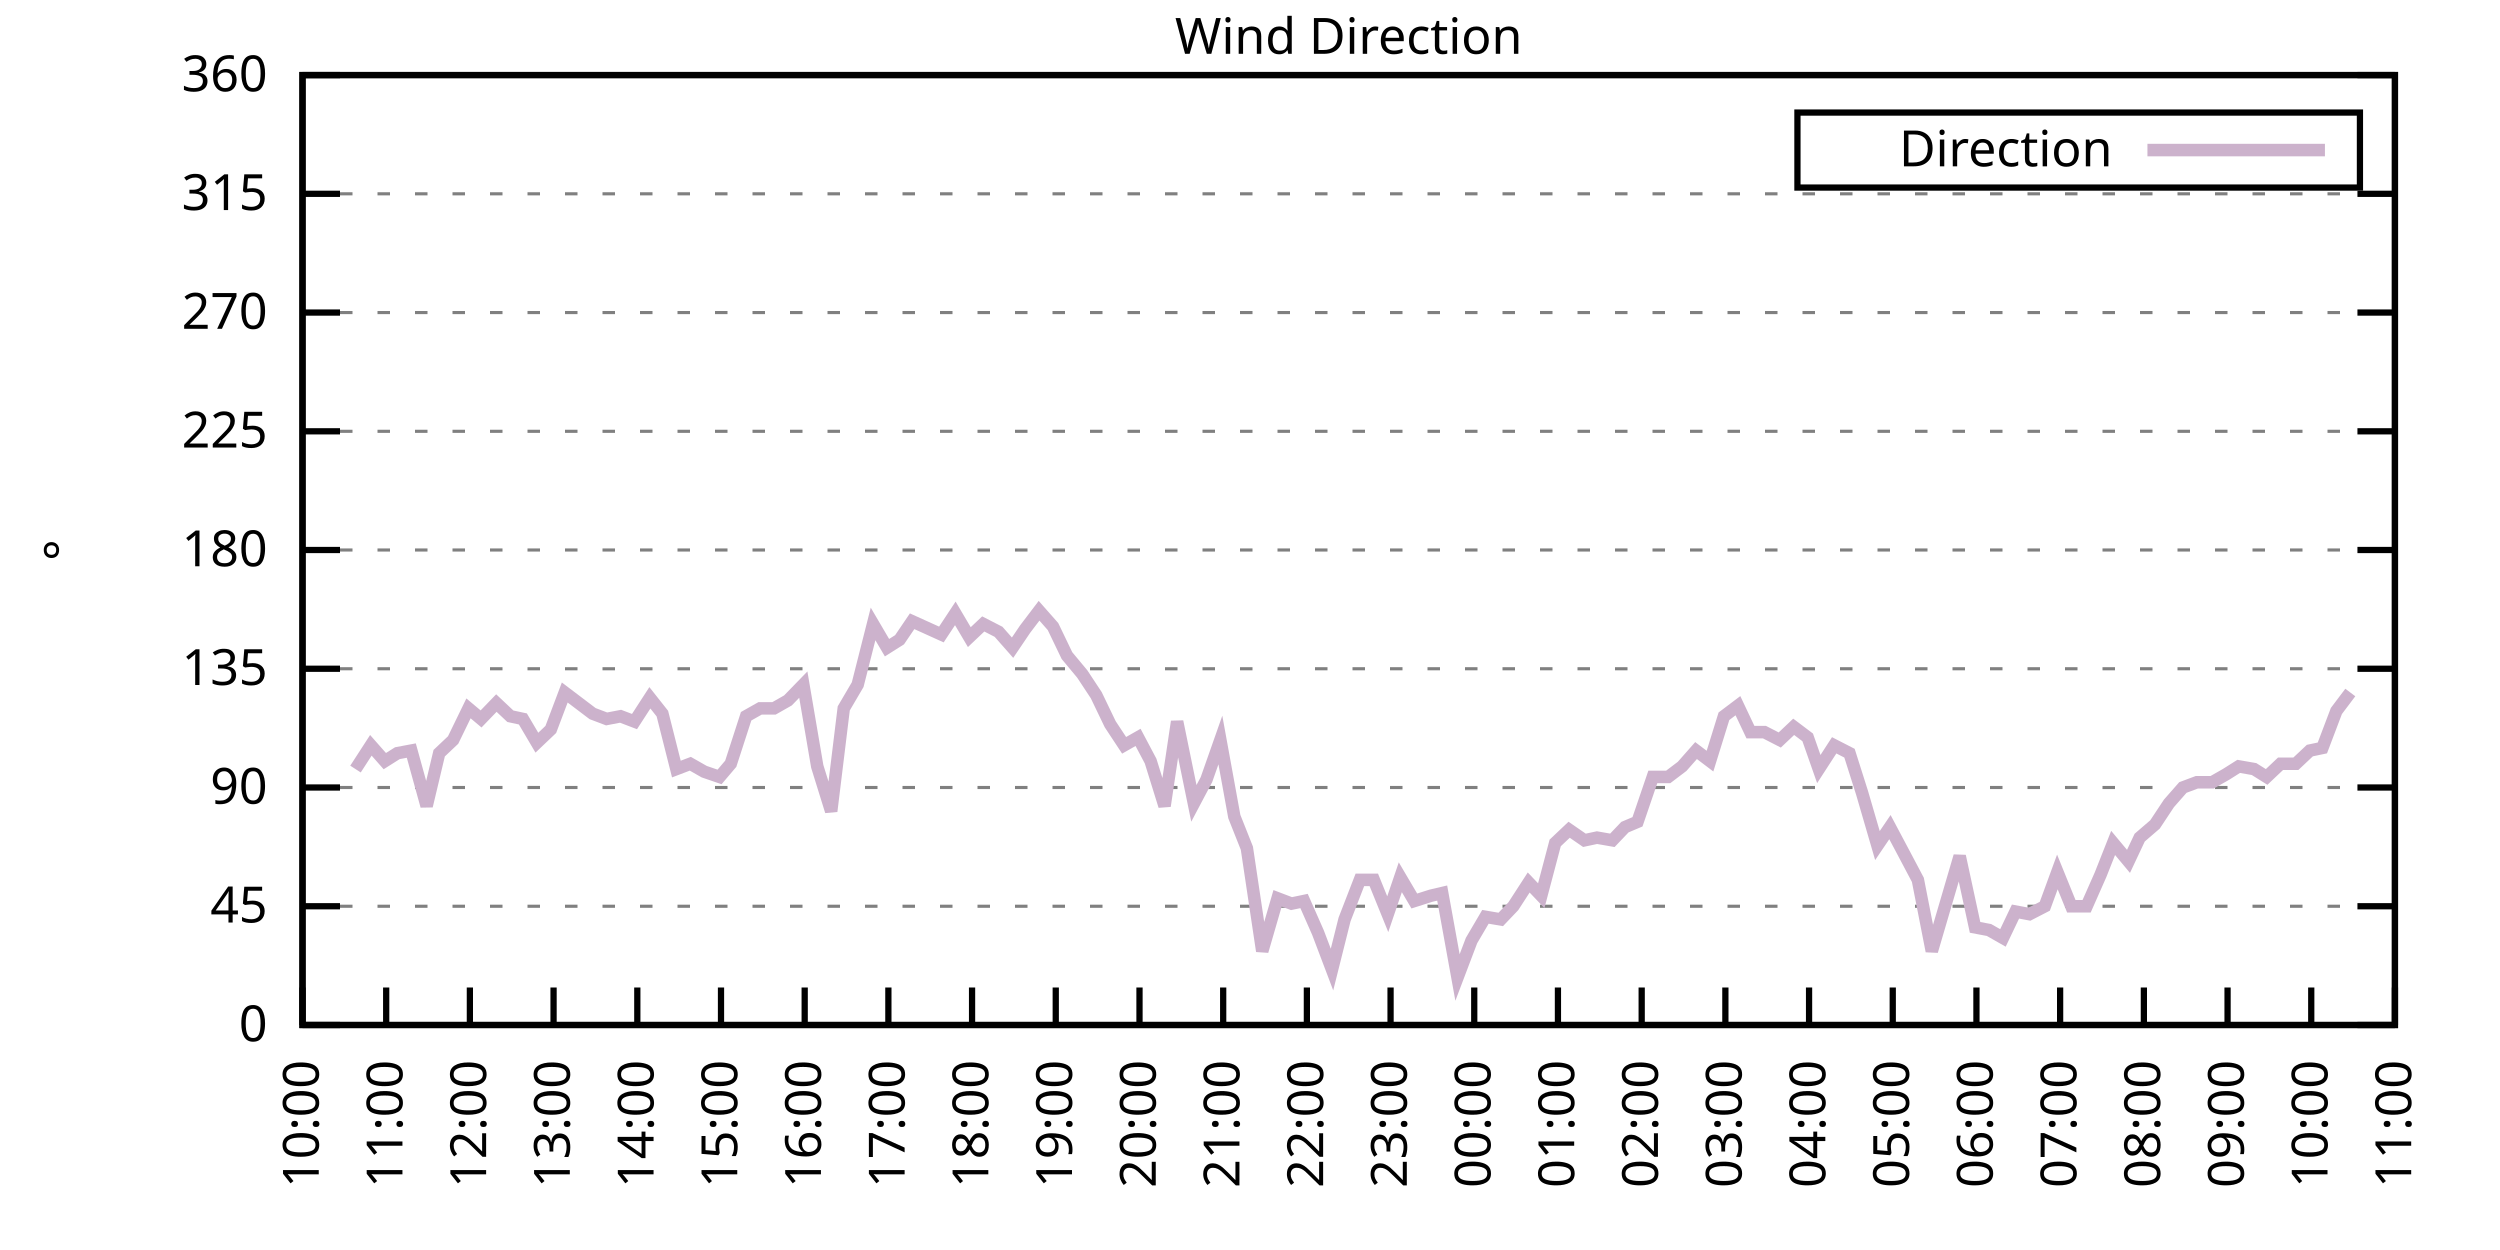
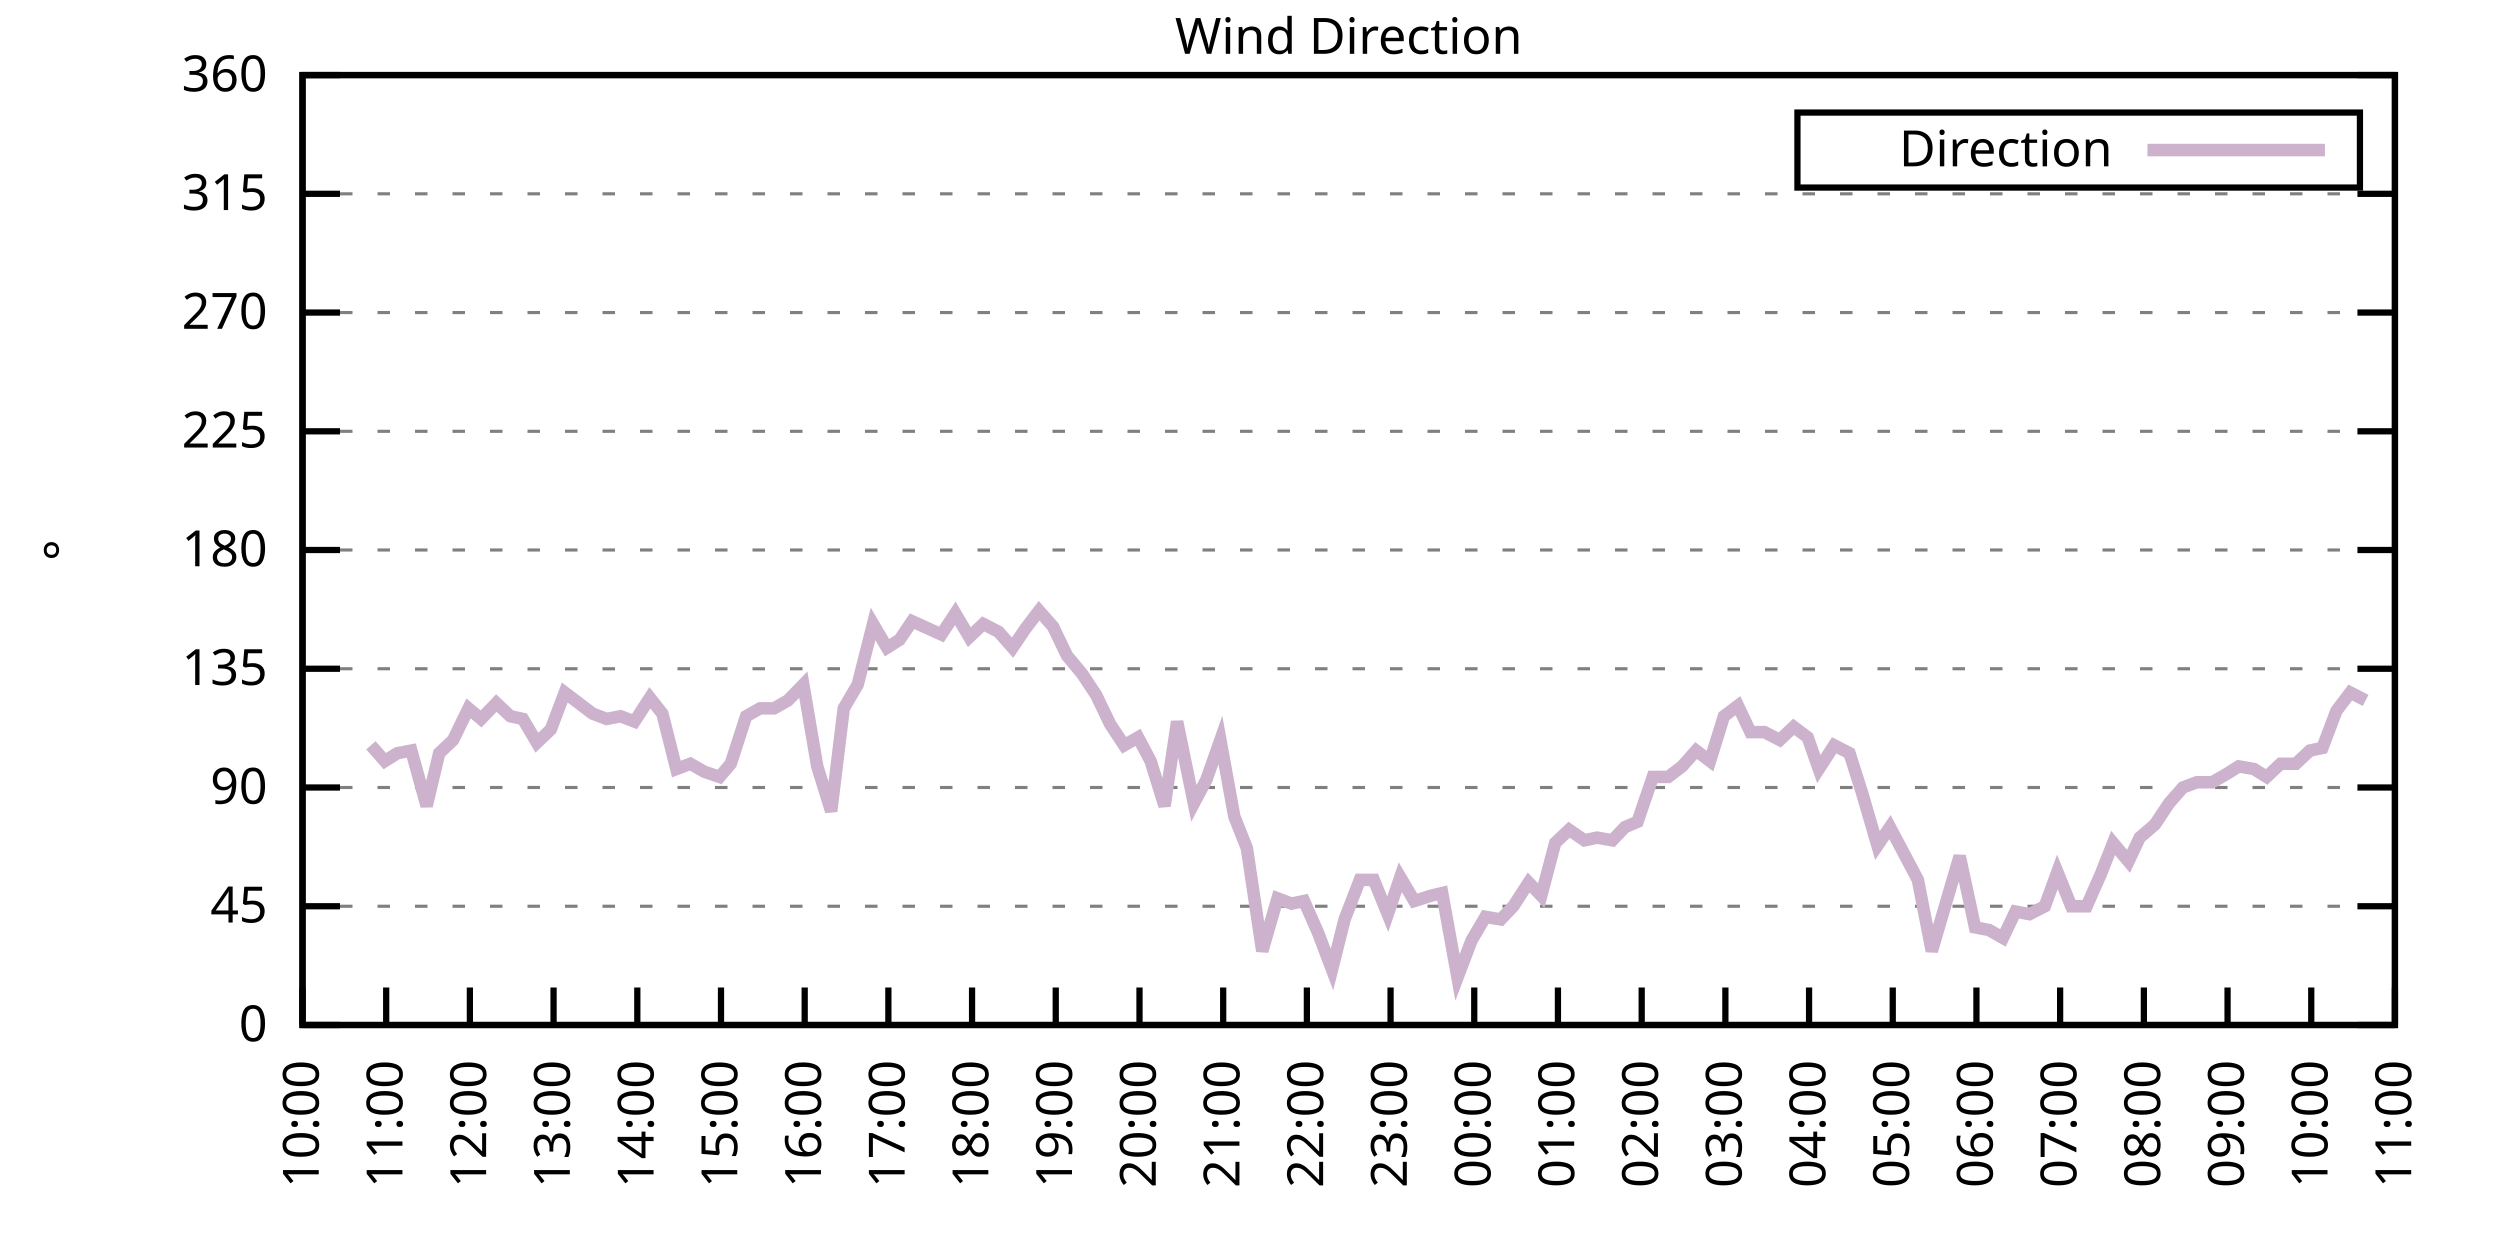
<svg xmlns="http://www.w3.org/2000/svg" xmlns:xlink="http://www.w3.org/1999/xlink" width="400" height="200" viewBox="0 0 400 200">
  <g id="gnuplot_canvas">
    <rect x="0" y="0" width="400" height="200" fill="none" />
    <defs>
      <circle id="gpDot" r="0.5" stroke-width="0.5" stroke="currentColor" />
      <path id="gpPt0" stroke-width="0.333" stroke="currentColor" d="M-1,0 h2 M0,-1 v2" />
      <path id="gpPt1" stroke-width="0.333" stroke="currentColor" d="M-1,-1 L1,1 M1,-1 L-1,1" />
      <path id="gpPt2" stroke-width="0.333" stroke="currentColor" d="M-1,0 L1,0 M0,-1 L0,1 M-1,-1 L1,1 M-1,1 L1,-1" />
      <rect id="gpPt3" stroke-width="0.333" stroke="currentColor" x="-1" y="-1" width="2" height="2" />
      <rect id="gpPt4" stroke-width="0.333" stroke="currentColor" fill="currentColor" x="-1" y="-1" width="2" height="2" />
      <circle id="gpPt5" stroke-width="0.333" stroke="currentColor" cx="0" cy="0" r="1" />
      <use xlink:href="#gpPt5" id="gpPt6" fill="currentColor" stroke="none" />
      <path id="gpPt7" stroke-width="0.333" stroke="currentColor" d="M0,-1.33 L-1.33,0.67 L1.33,0.67 z" />
      <use xlink:href="#gpPt7" id="gpPt8" fill="currentColor" stroke="none" />
      <use xlink:href="#gpPt7" id="gpPt9" stroke="currentColor" transform="rotate(180)" />
      <use xlink:href="#gpPt9" id="gpPt10" fill="currentColor" stroke="none" />
      <use xlink:href="#gpPt3" id="gpPt11" stroke="currentColor" transform="rotate(45)" />
      <use xlink:href="#gpPt11" id="gpPt12" fill="currentColor" stroke="none" />
      <path id="gpPt13" stroke-width="0.333" stroke="currentColor" d="M0,1.330 L1.265,0.411 L0.782,-1.067 L-0.782,-1.076 L-1.265,0.411 z" />
      <use xlink:href="#gpPt13" id="gpPt14" fill="currentColor" stroke="none" />
      <filter id="textbox" filterUnits="objectBoundingBox" x="0" y="0" height="1" width="1">
        <feFlood flood-color="white" flood-opacity="1" result="bgnd" />
        <feComposite in="SourceGraphic" in2="bgnd" operator="atop" />
      </filter>
      <filter id="greybox" filterUnits="objectBoundingBox" x="0" y="0" height="1" width="1">
        <feFlood flood-color="lightgrey" flood-opacity="1" result="grey" />
        <feComposite in="SourceGraphic" in2="grey" operator="atop" />
      </filter>
    </defs>
    <g fill="none" color="white" stroke="currentColor" stroke-width="1.00" stroke-linecap="butt" stroke-linejoin="miter">
</g>
    <g fill="none" color="black" stroke="currentColor" stroke-width="1.00" stroke-linecap="butt" stroke-linejoin="miter">
      <g stroke="none" shape-rendering="crispEdges">
        <polygon fill="rgb(255, 255, 255)" points="48.40,164.00 383.18,164.00 383.18,12.02 48.40,12.02 " />
      </g>
    </g>
    <g fill="none" color="black" stroke="currentColor" stroke-width="1.00" stroke-linecap="butt" stroke-linejoin="miter">
</g>
    <g fill="none" color="black" stroke="black" stroke-width="0.50" stroke-linecap="butt" stroke-linejoin="miter">
</g>
    <g fill="none" color="gray" stroke="currentColor" stroke-width="0.50" stroke-linecap="butt" stroke-linejoin="miter">
      <path stroke="gray" stroke-dasharray="2,4" class="gridline" d="M48.40,164.00 L383.19,164.00  " />
    </g>
    <g fill="none" color="gray" stroke="gray" stroke-width="1.00" stroke-linecap="butt" stroke-linejoin="miter">
</g>
    <g fill="none" color="black" stroke="currentColor" stroke-width="1.00" stroke-linecap="butt" stroke-linejoin="miter">
      <path stroke="black" d="M48.40,164.00 L54.40,164.00 M383.19,164.00 L377.19,164.00  " />
      <g transform="translate(42.80,166.60)" stroke="none" fill="black" font-family="Sans" font-size="8.00" text-anchor="end">
        <text>
          <tspan font-family="Sans"> 0</tspan>
        </text>
      </g>
    </g>
    <g fill="none" color="black" stroke="currentColor" stroke-width="1.00" stroke-linecap="butt" stroke-linejoin="miter">
</g>
    <g fill="none" color="black" stroke="black" stroke-width="0.50" stroke-linecap="butt" stroke-linejoin="miter">
</g>
    <g fill="none" color="gray" stroke="currentColor" stroke-width="0.50" stroke-linecap="butt" stroke-linejoin="miter">
      <path stroke="gray" stroke-dasharray="2,4" class="gridline" d="M48.40,145.00 L383.19,145.00  " />
    </g>
    <g fill="none" color="gray" stroke="gray" stroke-width="1.00" stroke-linecap="butt" stroke-linejoin="miter">
</g>
    <g fill="none" color="black" stroke="currentColor" stroke-width="1.00" stroke-linecap="butt" stroke-linejoin="miter">
      <path stroke="black" d="M48.40,145.00 L54.40,145.00 M383.19,145.00 L377.19,145.00  " />
      <g transform="translate(42.80,147.60)" stroke="none" fill="black" font-family="Sans" font-size="8.00" text-anchor="end">
        <text>
          <tspan font-family="Sans"> 45</tspan>
        </text>
      </g>
    </g>
    <g fill="none" color="black" stroke="currentColor" stroke-width="1.00" stroke-linecap="butt" stroke-linejoin="miter">
</g>
    <g fill="none" color="black" stroke="black" stroke-width="0.50" stroke-linecap="butt" stroke-linejoin="miter">
</g>
    <g fill="none" color="gray" stroke="currentColor" stroke-width="0.50" stroke-linecap="butt" stroke-linejoin="miter">
      <path stroke="gray" stroke-dasharray="2,4" class="gridline" d="M48.40,126.00 L383.19,126.00  " />
    </g>
    <g fill="none" color="gray" stroke="gray" stroke-width="1.00" stroke-linecap="butt" stroke-linejoin="miter">
</g>
    <g fill="none" color="black" stroke="currentColor" stroke-width="1.00" stroke-linecap="butt" stroke-linejoin="miter">
      <path stroke="black" d="M48.40,126.00 L54.40,126.00 M383.19,126.00 L377.19,126.00  " />
      <g transform="translate(42.80,128.60)" stroke="none" fill="black" font-family="Sans" font-size="8.00" text-anchor="end">
        <text>
          <tspan font-family="Sans"> 90</tspan>
        </text>
      </g>
    </g>
    <g fill="none" color="black" stroke="currentColor" stroke-width="1.00" stroke-linecap="butt" stroke-linejoin="miter">
</g>
    <g fill="none" color="black" stroke="black" stroke-width="0.50" stroke-linecap="butt" stroke-linejoin="miter">
</g>
    <g fill="none" color="gray" stroke="currentColor" stroke-width="0.50" stroke-linecap="butt" stroke-linejoin="miter">
      <path stroke="gray" stroke-dasharray="2,4" class="gridline" d="M48.40,107.00 L383.19,107.00  " />
    </g>
    <g fill="none" color="gray" stroke="gray" stroke-width="1.00" stroke-linecap="butt" stroke-linejoin="miter">
</g>
    <g fill="none" color="black" stroke="currentColor" stroke-width="1.00" stroke-linecap="butt" stroke-linejoin="miter">
      <path stroke="black" d="M48.40,107.00 L54.40,107.00 M383.19,107.00 L377.19,107.00  " />
      <g transform="translate(42.80,109.60)" stroke="none" fill="black" font-family="Sans" font-size="8.00" text-anchor="end">
        <text>
          <tspan font-family="Sans"> 135</tspan>
        </text>
      </g>
    </g>
    <g fill="none" color="black" stroke="currentColor" stroke-width="1.00" stroke-linecap="butt" stroke-linejoin="miter">
</g>
    <g fill="none" color="black" stroke="black" stroke-width="0.50" stroke-linecap="butt" stroke-linejoin="miter">
</g>
    <g fill="none" color="gray" stroke="currentColor" stroke-width="0.50" stroke-linecap="butt" stroke-linejoin="miter">
      <path stroke="gray" stroke-dasharray="2,4" class="gridline" d="M48.40,88.00 L383.19,88.00  " />
    </g>
    <g fill="none" color="gray" stroke="gray" stroke-width="1.00" stroke-linecap="butt" stroke-linejoin="miter">
</g>
    <g fill="none" color="black" stroke="currentColor" stroke-width="1.00" stroke-linecap="butt" stroke-linejoin="miter">
      <path stroke="black" d="M48.40,88.00 L54.40,88.00 M383.19,88.00 L377.19,88.00  " />
      <g transform="translate(42.80,90.60)" stroke="none" fill="black" font-family="Sans" font-size="8.00" text-anchor="end">
        <text>
          <tspan font-family="Sans"> 180</tspan>
        </text>
      </g>
    </g>
    <g fill="none" color="black" stroke="currentColor" stroke-width="1.00" stroke-linecap="butt" stroke-linejoin="miter">
</g>
    <g fill="none" color="black" stroke="black" stroke-width="0.50" stroke-linecap="butt" stroke-linejoin="miter">
</g>
    <g fill="none" color="gray" stroke="currentColor" stroke-width="0.50" stroke-linecap="butt" stroke-linejoin="miter">
      <path stroke="gray" stroke-dasharray="2,4" class="gridline" d="M48.40,69.01 L383.19,69.01  " />
    </g>
    <g fill="none" color="gray" stroke="gray" stroke-width="1.00" stroke-linecap="butt" stroke-linejoin="miter">
</g>
    <g fill="none" color="black" stroke="currentColor" stroke-width="1.00" stroke-linecap="butt" stroke-linejoin="miter">
      <path stroke="black" d="M48.40,69.01 L54.40,69.01 M383.19,69.01 L377.19,69.01  " />
      <g transform="translate(42.80,71.61)" stroke="none" fill="black" font-family="Sans" font-size="8.00" text-anchor="end">
        <text>
          <tspan font-family="Sans"> 225</tspan>
        </text>
      </g>
    </g>
    <g fill="none" color="black" stroke="currentColor" stroke-width="1.00" stroke-linecap="butt" stroke-linejoin="miter">
</g>
    <g fill="none" color="black" stroke="black" stroke-width="0.50" stroke-linecap="butt" stroke-linejoin="miter">
</g>
    <g fill="none" color="gray" stroke="currentColor" stroke-width="0.50" stroke-linecap="butt" stroke-linejoin="miter">
      <path stroke="gray" stroke-dasharray="2,4" class="gridline" d="M48.40,50.01 L383.19,50.01  " />
    </g>
    <g fill="none" color="gray" stroke="gray" stroke-width="1.00" stroke-linecap="butt" stroke-linejoin="miter">
</g>
    <g fill="none" color="black" stroke="currentColor" stroke-width="1.00" stroke-linecap="butt" stroke-linejoin="miter">
      <path stroke="black" d="M48.40,50.01 L54.40,50.01 M383.19,50.01 L377.19,50.01  " />
      <g transform="translate(42.80,52.61)" stroke="none" fill="black" font-family="Sans" font-size="8.00" text-anchor="end">
        <text>
          <tspan font-family="Sans"> 270</tspan>
        </text>
      </g>
    </g>
    <g fill="none" color="black" stroke="currentColor" stroke-width="1.00" stroke-linecap="butt" stroke-linejoin="miter">
</g>
    <g fill="none" color="black" stroke="black" stroke-width="0.50" stroke-linecap="butt" stroke-linejoin="miter">
</g>
    <g fill="none" color="gray" stroke="currentColor" stroke-width="0.50" stroke-linecap="butt" stroke-linejoin="miter">
      <path stroke="gray" stroke-dasharray="2,4" class="gridline" d="M48.40,31.01 L383.19,31.01  " />
    </g>
    <g fill="none" color="gray" stroke="gray" stroke-width="1.00" stroke-linecap="butt" stroke-linejoin="miter">
</g>
    <g fill="none" color="black" stroke="currentColor" stroke-width="1.00" stroke-linecap="butt" stroke-linejoin="miter">
      <path stroke="black" d="M48.40,31.01 L54.40,31.01 M383.19,31.01 L377.19,31.01  " />
      <g transform="translate(42.80,33.61)" stroke="none" fill="black" font-family="Sans" font-size="8.00" text-anchor="end">
        <text>
          <tspan font-family="Sans"> 315</tspan>
        </text>
      </g>
    </g>
    <g fill="none" color="black" stroke="currentColor" stroke-width="1.00" stroke-linecap="butt" stroke-linejoin="miter">
</g>
    <g fill="none" color="black" stroke="black" stroke-width="0.50" stroke-linecap="butt" stroke-linejoin="miter">
</g>
    <g fill="none" color="gray" stroke="currentColor" stroke-width="0.50" stroke-linecap="butt" stroke-linejoin="miter">
      <path stroke="gray" stroke-dasharray="2,4" class="gridline" d="M48.40,12.01 L383.19,12.01  " />
    </g>
    <g fill="none" color="gray" stroke="gray" stroke-width="1.00" stroke-linecap="butt" stroke-linejoin="miter">
</g>
    <g fill="none" color="black" stroke="currentColor" stroke-width="1.00" stroke-linecap="butt" stroke-linejoin="miter">
      <path stroke="black" d="M48.40,12.01 L54.40,12.01 M383.19,12.01 L377.19,12.01  " />
      <g transform="translate(42.80,14.61)" stroke="none" fill="black" font-family="Sans" font-size="8.00" text-anchor="end">
        <text>
          <tspan font-family="Sans"> 360</tspan>
        </text>
      </g>
    </g>
    <g fill="none" color="black" stroke="currentColor" stroke-width="1.00" stroke-linecap="butt" stroke-linejoin="miter">
      <path stroke="black" d="M48.40,164.00 L48.40,158.00  " />
      <g transform="translate(51.00,169.60) rotate(270.00)" stroke="none" fill="black" font-family="Sans" font-size="8.00" text-anchor="end">
        <text>
          <tspan font-family="Sans">10:00</tspan>
        </text>
      </g>
    </g>
    <g fill="none" color="black" stroke="currentColor" stroke-width="1.00" stroke-linecap="butt" stroke-linejoin="miter">
      <path stroke="black" d="M61.79,164.00 L61.79,158.00  " />
      <g transform="translate(64.39,169.60) rotate(270.00)" stroke="none" fill="black" font-family="Sans" font-size="8.00" text-anchor="end">
        <text>
          <tspan font-family="Sans">11:00</tspan>
        </text>
      </g>
    </g>
    <g fill="none" color="black" stroke="currentColor" stroke-width="1.00" stroke-linecap="butt" stroke-linejoin="miter">
      <path stroke="black" d="M75.18,164.00 L75.18,158.00  " />
      <g transform="translate(77.78,169.60) rotate(270.00)" stroke="none" fill="black" font-family="Sans" font-size="8.00" text-anchor="end">
        <text>
          <tspan font-family="Sans">12:00</tspan>
        </text>
      </g>
    </g>
    <g fill="none" color="black" stroke="currentColor" stroke-width="1.00" stroke-linecap="butt" stroke-linejoin="miter">
      <path stroke="black" d="M88.57,164.00 L88.57,158.00  " />
      <g transform="translate(91.17,169.60) rotate(270.00)" stroke="none" fill="black" font-family="Sans" font-size="8.00" text-anchor="end">
        <text>
          <tspan font-family="Sans">13:00</tspan>
        </text>
      </g>
    </g>
    <g fill="none" color="black" stroke="currentColor" stroke-width="1.00" stroke-linecap="butt" stroke-linejoin="miter">
      <path stroke="black" d="M101.97,164.00 L101.97,158.00  " />
      <g transform="translate(104.57,169.60) rotate(270.00)" stroke="none" fill="black" font-family="Sans" font-size="8.00" text-anchor="end">
        <text>
          <tspan font-family="Sans">14:00</tspan>
        </text>
      </g>
    </g>
    <g fill="none" color="black" stroke="currentColor" stroke-width="1.00" stroke-linecap="butt" stroke-linejoin="miter">
      <path stroke="black" d="M115.36,164.00 L115.36,158.00  " />
      <g transform="translate(117.96,169.60) rotate(270.00)" stroke="none" fill="black" font-family="Sans" font-size="8.00" text-anchor="end">
        <text>
          <tspan font-family="Sans">15:00</tspan>
        </text>
      </g>
    </g>
    <g fill="none" color="black" stroke="currentColor" stroke-width="1.00" stroke-linecap="butt" stroke-linejoin="miter">
      <path stroke="black" d="M128.75,164.00 L128.75,158.00  " />
      <g transform="translate(131.35,169.60) rotate(270.00)" stroke="none" fill="black" font-family="Sans" font-size="8.00" text-anchor="end">
        <text>
          <tspan font-family="Sans">16:00</tspan>
        </text>
      </g>
    </g>
    <g fill="none" color="black" stroke="currentColor" stroke-width="1.00" stroke-linecap="butt" stroke-linejoin="miter">
      <path stroke="black" d="M142.14,164.00 L142.14,158.00  " />
      <g transform="translate(144.74,169.60) rotate(270.00)" stroke="none" fill="black" font-family="Sans" font-size="8.00" text-anchor="end">
        <text>
          <tspan font-family="Sans">17:00</tspan>
        </text>
      </g>
    </g>
    <g fill="none" color="black" stroke="currentColor" stroke-width="1.00" stroke-linecap="butt" stroke-linejoin="miter">
      <path stroke="black" d="M155.53,164.00 L155.53,158.00  " />
      <g transform="translate(158.13,169.60) rotate(270.00)" stroke="none" fill="black" font-family="Sans" font-size="8.00" text-anchor="end">
        <text>
          <tspan font-family="Sans">18:00</tspan>
        </text>
      </g>
    </g>
    <g fill="none" color="black" stroke="currentColor" stroke-width="1.00" stroke-linecap="butt" stroke-linejoin="miter">
      <path stroke="black" d="M168.92,164.00 L168.92,158.00  " />
      <g transform="translate(171.52,169.60) rotate(270.00)" stroke="none" fill="black" font-family="Sans" font-size="8.00" text-anchor="end">
        <text>
          <tspan font-family="Sans">19:00</tspan>
        </text>
      </g>
    </g>
    <g fill="none" color="black" stroke="currentColor" stroke-width="1.00" stroke-linecap="butt" stroke-linejoin="miter">
      <path stroke="black" d="M182.32,164.00 L182.32,158.00  " />
      <g transform="translate(184.92,169.60) rotate(270.00)" stroke="none" fill="black" font-family="Sans" font-size="8.00" text-anchor="end">
        <text>
          <tspan font-family="Sans">20:00</tspan>
        </text>
      </g>
    </g>
    <g fill="none" color="black" stroke="currentColor" stroke-width="1.00" stroke-linecap="butt" stroke-linejoin="miter">
      <path stroke="black" d="M195.71,164.00 L195.71,158.00  " />
      <g transform="translate(198.31,169.60) rotate(270.00)" stroke="none" fill="black" font-family="Sans" font-size="8.00" text-anchor="end">
        <text>
          <tspan font-family="Sans">21:00</tspan>
        </text>
      </g>
    </g>
    <g fill="none" color="black" stroke="currentColor" stroke-width="1.00" stroke-linecap="butt" stroke-linejoin="miter">
      <path stroke="black" d="M209.10,164.00 L209.10,158.00  " />
      <g transform="translate(211.70,169.60) rotate(270.00)" stroke="none" fill="black" font-family="Sans" font-size="8.00" text-anchor="end">
        <text>
          <tspan font-family="Sans">22:00</tspan>
        </text>
      </g>
    </g>
    <g fill="none" color="black" stroke="currentColor" stroke-width="1.00" stroke-linecap="butt" stroke-linejoin="miter">
      <path stroke="black" d="M222.49,164.00 L222.49,158.00  " />
      <g transform="translate(225.09,169.60) rotate(270.00)" stroke="none" fill="black" font-family="Sans" font-size="8.00" text-anchor="end">
        <text>
          <tspan font-family="Sans">23:00</tspan>
        </text>
      </g>
    </g>
    <g fill="none" color="black" stroke="currentColor" stroke-width="1.00" stroke-linecap="butt" stroke-linejoin="miter">
      <path stroke="black" d="M235.88,164.00 L235.88,158.00  " />
      <g transform="translate(238.48,169.60) rotate(270.00)" stroke="none" fill="black" font-family="Sans" font-size="8.00" text-anchor="end">
        <text>
          <tspan font-family="Sans">00:00</tspan>
        </text>
      </g>
    </g>
    <g fill="none" color="black" stroke="currentColor" stroke-width="1.00" stroke-linecap="butt" stroke-linejoin="miter">
      <path stroke="black" d="M249.27,164.00 L249.27,158.00  " />
      <g transform="translate(251.87,169.60) rotate(270.00)" stroke="none" fill="black" font-family="Sans" font-size="8.00" text-anchor="end">
        <text>
          <tspan font-family="Sans">01:00</tspan>
        </text>
      </g>
    </g>
    <g fill="none" color="black" stroke="currentColor" stroke-width="1.00" stroke-linecap="butt" stroke-linejoin="miter">
      <path stroke="black" d="M262.67,164.00 L262.67,158.00  " />
      <g transform="translate(265.27,169.60) rotate(270.00)" stroke="none" fill="black" font-family="Sans" font-size="8.00" text-anchor="end">
        <text>
          <tspan font-family="Sans">02:00</tspan>
        </text>
      </g>
    </g>
    <g fill="none" color="black" stroke="currentColor" stroke-width="1.00" stroke-linecap="butt" stroke-linejoin="miter">
      <path stroke="black" d="M276.06,164.00 L276.06,158.00  " />
      <g transform="translate(278.66,169.60) rotate(270.00)" stroke="none" fill="black" font-family="Sans" font-size="8.00" text-anchor="end">
        <text>
          <tspan font-family="Sans">03:00</tspan>
        </text>
      </g>
    </g>
    <g fill="none" color="black" stroke="currentColor" stroke-width="1.00" stroke-linecap="butt" stroke-linejoin="miter">
      <path stroke="black" d="M289.45,164.00 L289.45,158.00  " />
      <g transform="translate(292.05,169.60) rotate(270.00)" stroke="none" fill="black" font-family="Sans" font-size="8.00" text-anchor="end">
        <text>
          <tspan font-family="Sans">04:00</tspan>
        </text>
      </g>
    </g>
    <g fill="none" color="black" stroke="currentColor" stroke-width="1.00" stroke-linecap="butt" stroke-linejoin="miter">
      <path stroke="black" d="M302.84,164.00 L302.84,158.00  " />
      <g transform="translate(305.44,169.60) rotate(270.00)" stroke="none" fill="black" font-family="Sans" font-size="8.00" text-anchor="end">
        <text>
          <tspan font-family="Sans">05:00</tspan>
        </text>
      </g>
    </g>
    <g fill="none" color="black" stroke="currentColor" stroke-width="1.00" stroke-linecap="butt" stroke-linejoin="miter">
      <path stroke="black" d="M316.23,164.00 L316.23,158.00  " />
      <g transform="translate(318.83,169.60) rotate(270.00)" stroke="none" fill="black" font-family="Sans" font-size="8.00" text-anchor="end">
        <text>
          <tspan font-family="Sans">06:00</tspan>
        </text>
      </g>
    </g>
    <g fill="none" color="black" stroke="currentColor" stroke-width="1.00" stroke-linecap="butt" stroke-linejoin="miter">
      <path stroke="black" d="M329.62,164.00 L329.62,158.00  " />
      <g transform="translate(332.22,169.60) rotate(270.00)" stroke="none" fill="black" font-family="Sans" font-size="8.00" text-anchor="end">
        <text>
          <tspan font-family="Sans">07:00</tspan>
        </text>
      </g>
    </g>
    <g fill="none" color="black" stroke="currentColor" stroke-width="1.00" stroke-linecap="butt" stroke-linejoin="miter">
      <path stroke="black" d="M343.02,164.00 L343.02,158.00  " />
      <g transform="translate(345.62,169.60) rotate(270.00)" stroke="none" fill="black" font-family="Sans" font-size="8.00" text-anchor="end">
        <text>
          <tspan font-family="Sans">08:00</tspan>
        </text>
      </g>
    </g>
    <g fill="none" color="black" stroke="currentColor" stroke-width="1.00" stroke-linecap="butt" stroke-linejoin="miter">
      <path stroke="black" d="M356.41,164.00 L356.41,158.00  " />
      <g transform="translate(359.01,169.60) rotate(270.00)" stroke="none" fill="black" font-family="Sans" font-size="8.00" text-anchor="end">
        <text>
          <tspan font-family="Sans">09:00</tspan>
        </text>
      </g>
    </g>
    <g fill="none" color="black" stroke="currentColor" stroke-width="1.00" stroke-linecap="butt" stroke-linejoin="miter">
      <path stroke="black" d="M369.80,164.00 L369.80,158.00  " />
      <g transform="translate(372.40,169.60) rotate(270.00)" stroke="none" fill="black" font-family="Sans" font-size="8.00" text-anchor="end">
        <text>
          <tspan font-family="Sans">10:00</tspan>
        </text>
      </g>
    </g>
    <g fill="none" color="black" stroke="currentColor" stroke-width="1.00" stroke-linecap="butt" stroke-linejoin="miter">
      <path stroke="black" d="M383.19,164.00 L383.19,158.00  " />
      <g transform="translate(385.79,169.60) rotate(270.00)" stroke="none" fill="black" font-family="Sans" font-size="8.00" text-anchor="end">
        <text>
          <tspan font-family="Sans">11:00</tspan>
        </text>
      </g>
    </g>
    <g fill="none" color="black" stroke="currentColor" stroke-width="1.00" stroke-linecap="butt" stroke-linejoin="miter">
</g>
    <g fill="none" color="black" stroke="currentColor" stroke-width="1.00" stroke-linecap="butt" stroke-linejoin="miter">
      <path stroke="black" d="M48.40,12.01 L48.40,164.00 L383.19,164.00 L383.19,12.01 L48.40,12.01 Z  " />
    </g>
    <g fill="none" color="black" stroke="currentColor" stroke-width="1.00" stroke-linecap="butt" stroke-linejoin="miter">
</g>
    <g fill="none" color="black" stroke="currentColor" stroke-width="1.00" stroke-linecap="butt" stroke-linejoin="miter">
      <path stroke="black" d="M287.59,30.01 L287.59,18.01 L377.59,18.01 L377.59,30.01 L287.59,30.01 Z  " />
    </g>
    <g id="Wind_direction_plot_1">
      <g fill="none" color="white" stroke="black" stroke-width="2.00" stroke-linecap="butt" stroke-linejoin="miter">
</g>
      <g fill="none" color="black" stroke="currentColor" stroke-width="2.00" stroke-linecap="butt" stroke-linejoin="miter">
        <g transform="translate(337.99,26.61)" stroke="none" fill="black" font-family="Sans" font-size="8.00" text-anchor="end">
          <text>
            <tspan font-family="Sans">Direction</tspan>
          </text>
        </g>
      </g>
      <g fill="none" color="black" stroke="currentColor" stroke-width="2.00" stroke-linecap="butt" stroke-linejoin="miter">
-         <path stroke="rgb(204, 178, 204)" d="M343.59,24.01 L371.99,24.01 M56.88,123.05 L59.34,119.25 L61.57,121.78 L63.58,120.51 L65.81,120.09 L68.26,128.96   L70.27,120.51 L72.50,118.40 L74.96,113.34 L76.97,115.03 L79.42,112.49 L81.66,114.60 L83.66,115.03 L85.90,118.83   L88.13,116.71 L90.36,110.80 L92.59,112.49 L94.82,114.18 L97.06,115.03 L99.29,114.60 L101.52,115.45 L103.98,111.65   L105.98,114.18 L108.22,123.05 L110.45,122.20 L112.68,123.47 L115.13,124.31 L116.92,122.20 L119.38,114.60 L121.61,113.34   L123.84,113.34 L126.07,112.07 L128.53,109.54 L130.76,122.62 L132.99,129.80 L135.00,113.34 L137.23,109.54 L139.69,99.83   L141.92,103.63 L143.93,102.36 L145.94,99.40 L150.62,101.52 L152.85,98.14 L155.09,101.94 L157.32,99.83 L159.77,101.09   L162.01,103.63 L164.01,100.67 L166.25,97.72 L168.48,100.25 L170.71,104.89 L173.17,107.85 L175.40,111.23 L177.63,115.87   L179.86,119.25 L182.09,117.98 L184.10,121.78 L186.33,128.96 L188.34,115.45 L191.02,128.54 L193.03,124.74 L195.26,118.40   L197.49,130.65 L199.50,135.71 L201.96,152.18 L204.41,143.73 L206.64,144.58 L208.65,144.16 L210.88,149.22 L213.12,155.13   L215.13,147.11 L217.58,140.78 L219.81,140.78 L222.04,146.27 L224.05,140.36 L226.29,144.16 L228.96,143.31 L230.75,142.89   L233.20,156.40 L235.44,150.49 L237.67,146.69 L240.12,147.11 L242.13,145.00 L244.59,141.20 L246.60,143.31 L248.83,134.87   L251.06,132.76 L253.51,134.45 L255.52,134.02 L257.98,134.45 L259.99,132.34 L262.00,131.49 L264.45,124.31 L266.91,124.31   L269.14,122.62 L271.37,120.09 L273.60,121.78 L275.83,114.60 L278.07,112.91 L280.07,117.14 L282.31,117.14 L284.76,118.40   L286.99,116.29 L289.23,117.98 L291.01,123.05 L293.47,119.25 L295.92,120.51 L297.93,126.85 L300.39,135.29 L302.39,132.34   L304.63,136.56 L306.86,140.78 L309.09,152.18 L311.32,144.58 L313.55,136.98 L316.01,148.38 L318.24,148.80 L320.47,150.07   L322.48,145.85 L324.71,146.27 L327.17,145.00 L329.18,139.51 L331.41,145.00 L333.86,145.00 L336.10,139.93 L338.10,134.87   L340.56,137.82 L342.35,134.02 L344.80,131.91 L347.03,128.54 L349.26,126.00 L351.50,125.16 L353.95,125.16 L356.18,123.89   L358.19,122.62 L360.65,123.05 L362.66,124.31 L364.89,122.20 L367.34,122.20 L369.58,120.09 L371.58,119.67 L373.82,113.76   L376.05,110.80  " />
+         <path stroke="rgb(204, 178, 204)" d="M343.59,24.01 L371.99,24.01 M59.34,119.25 L61.57,121.78 L63.58,120.51 L65.81,120.09 L68.26,128.96 L70.27,120.51   L72.50,118.40 L74.96,113.34 L76.97,115.03 L79.42,112.49 L81.66,114.60 L83.66,115.03 L85.90,118.83 L88.13,116.71   L90.36,110.80 L92.59,112.49 L94.82,114.18 L97.06,115.03 L99.29,114.60 L101.52,115.45 L103.98,111.65 L105.98,114.18   L108.22,123.05 L110.45,122.20 L112.68,123.47 L115.13,124.31 L116.92,122.20 L119.38,114.60 L121.61,113.34 L123.84,113.34   L126.07,112.07 L128.53,109.54 L130.76,122.62 L132.99,129.80 L135.00,113.34 L137.23,109.54 L139.69,99.83 L141.92,103.63   L143.93,102.36 L145.94,99.40 L150.62,101.52 L152.85,98.14 L155.09,101.94 L157.32,99.83 L159.77,101.09 L162.01,103.63   L164.01,100.67 L166.25,97.72 L168.48,100.25 L170.71,104.89 L173.17,107.85 L175.40,111.23 L177.63,115.87 L179.86,119.25   L182.09,117.98 L184.10,121.78 L186.33,128.96 L188.34,115.45 L191.02,128.54 L193.03,124.74 L195.26,118.40 L197.49,130.65   L199.50,135.71 L201.96,152.18 L204.41,143.73 L206.64,144.58 L208.65,144.16 L210.88,149.22 L213.12,155.13 L215.13,147.11   L217.58,140.78 L219.81,140.78 L222.04,146.27 L224.05,140.36 L226.29,144.16 L228.96,143.31 L230.75,142.89 L233.20,156.40   L235.44,150.49 L237.67,146.69 L240.12,147.11 L242.13,145.00 L244.59,141.20 L246.60,143.31 L248.83,134.87 L251.06,132.76   L253.51,134.45 L255.52,134.02 L257.98,134.45 L259.99,132.34 L262.00,131.49 L264.45,124.31 L266.91,124.31 L269.14,122.62   L271.37,120.09 L273.60,121.78 L275.83,114.60 L278.07,112.91 L280.07,117.14 L282.31,117.14 L284.76,118.40 L286.99,116.29   L289.23,117.98 L291.01,123.05 L293.47,119.25 L295.92,120.51 L297.93,126.85 L300.39,135.29 L302.39,132.34 L304.63,136.56   L306.86,140.78 L309.09,152.18 L311.32,144.58 L313.55,136.98 L316.01,148.38 L318.24,148.80 L320.47,150.07 L322.48,145.85   L324.71,146.27 L327.17,145.00 L329.18,139.51 L331.41,145.00 L333.86,145.00 L336.10,139.93 L338.10,134.87 L340.56,137.82   L342.35,134.02 L344.80,131.91 L347.03,128.54 L349.26,126.00 L351.50,125.16 L353.95,125.16 L356.18,123.89 L358.19,122.62   L360.65,123.05 L362.66,124.31 L364.89,122.20 L367.34,122.20 L369.58,120.09 L371.58,119.67 L373.82,113.76 L376.05,110.80   L378.50,112.07  " />
      </g>
    </g>
    <g fill="none" color="black" stroke="currentColor" stroke-width="2.00" stroke-linecap="butt" stroke-linejoin="miter">
</g>
    <g fill="none" color="black" stroke="black" stroke-width="1.00" stroke-linecap="butt" stroke-linejoin="miter">
</g>
    <g fill="none" color="black" stroke="currentColor" stroke-width="1.00" stroke-linecap="butt" stroke-linejoin="miter">
      <path stroke="black" d="M48.40,12.01 L48.40,164.00 L383.19,164.00 L383.19,12.01 L48.40,12.01 Z  " />
      <g transform="translate(12.80,88.01) rotate(270.00)" stroke="none" fill="black" font-family="Sans" font-size="8.00" text-anchor="middle">
        <text>
          <tspan font-family="Sans">°</tspan>
        </text>
      </g>
    </g>
    <g fill="none" color="black" stroke="currentColor" stroke-width="1.00" stroke-linecap="butt" stroke-linejoin="miter">
</g>
    <g fill="none" color="black" stroke="currentColor" stroke-width="1.00" stroke-linecap="butt" stroke-linejoin="miter">
      <g transform="translate(215.79,8.61)" stroke="none" fill="black" font-family="Sans" font-size="8.00" text-anchor="middle">
        <text>
          <tspan font-family="Sans">Wind Direction</tspan>
        </text>
      </g>
    </g>
    <g fill="none" color="black" stroke="currentColor" stroke-width="1.00" stroke-linecap="butt" stroke-linejoin="miter">
</g>
  </g>
</svg>
